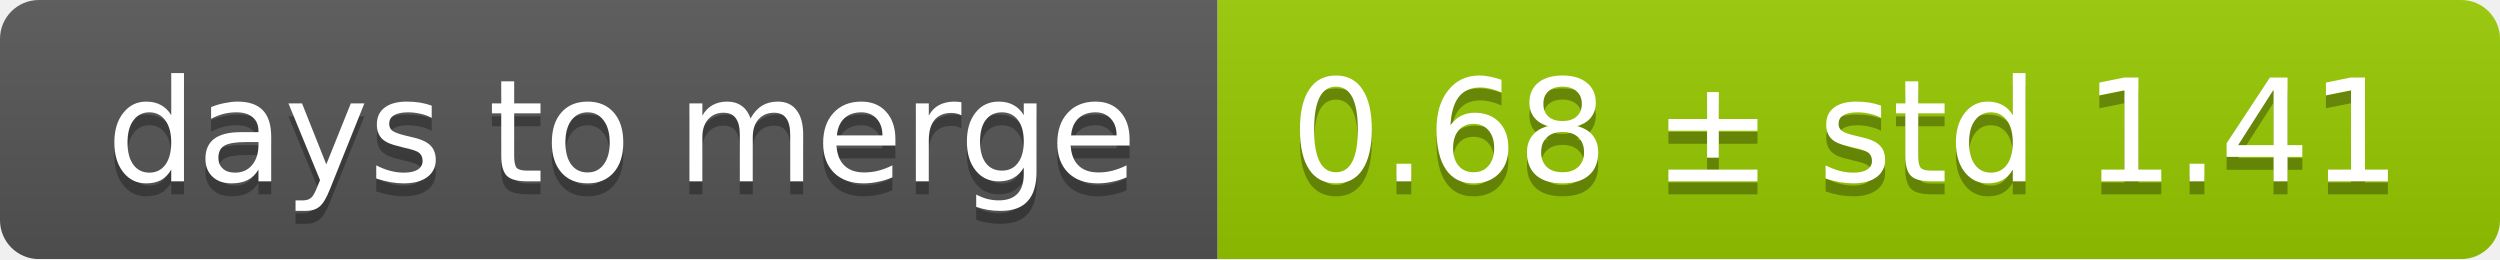
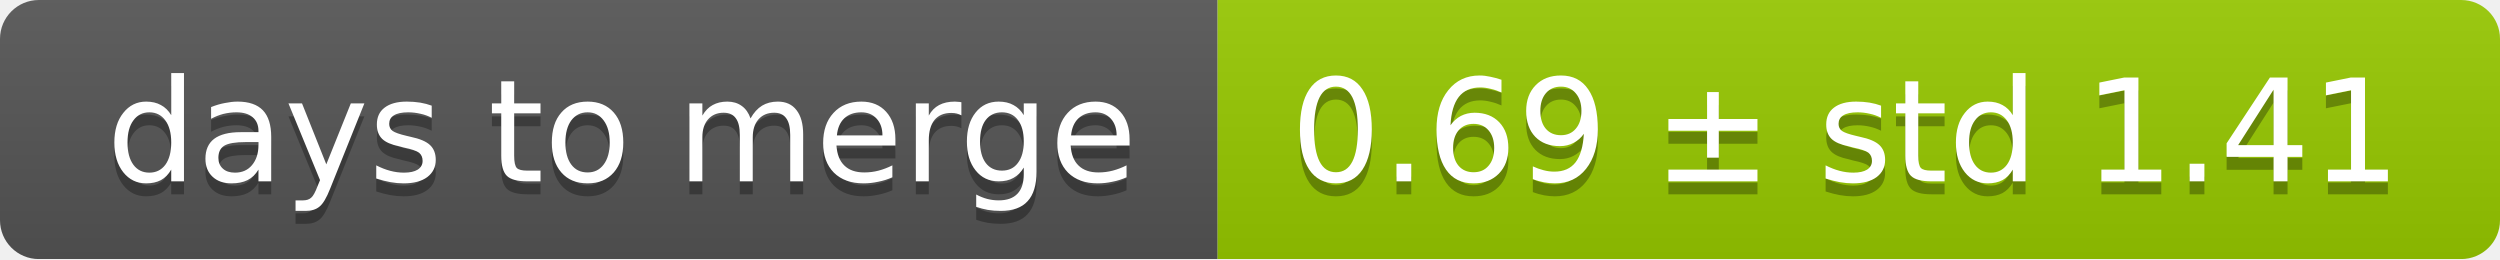
<svg xmlns="http://www.w3.org/2000/svg" width="193" height="20">
  <linearGradient id="smooth" x2="0" y2="100%">
    <stop offset="0" stop-color="#bbb" stop-opacity=".1" />
    <stop offset="1" stop-opacity=".1" />
  </linearGradient>
  <mask id="round">
    <rect width="193" height="20" rx="3" fill="#fff" />
  </mask>
  <g mask="url(#round)">
    <rect width="94" height="20" fill="#555" />
    <rect x="94" width="99" height="20" fill="#97ca00" />
    <rect width="193" height="20" fill="url(#smooth)" />
  </g>
  <g fill="#fff" text-anchor="middle" font-family="DejaVu Sans,Verdana,Geneva,sans-serif" font-size="11">
    <text x="48" y="15" fill="#010101" fill-opacity=".3">days to merge</text>
    <text x="48" y="14">days to merge</text>
-     <text x="142.5" y="15" fill="#010101" fill-opacity=".3">0.68 ± std 1.41</text>
-     <text x="142.5" y="14">0.68 ± std 1.41</text>
+     <text x="142.5" y="15" fill="#010101" fill-opacity=".3">0.69 ± std 1.41</text>
+     <text x="142.5" y="14">0.69 ± std 1.41</text>
  </g>
</svg>
